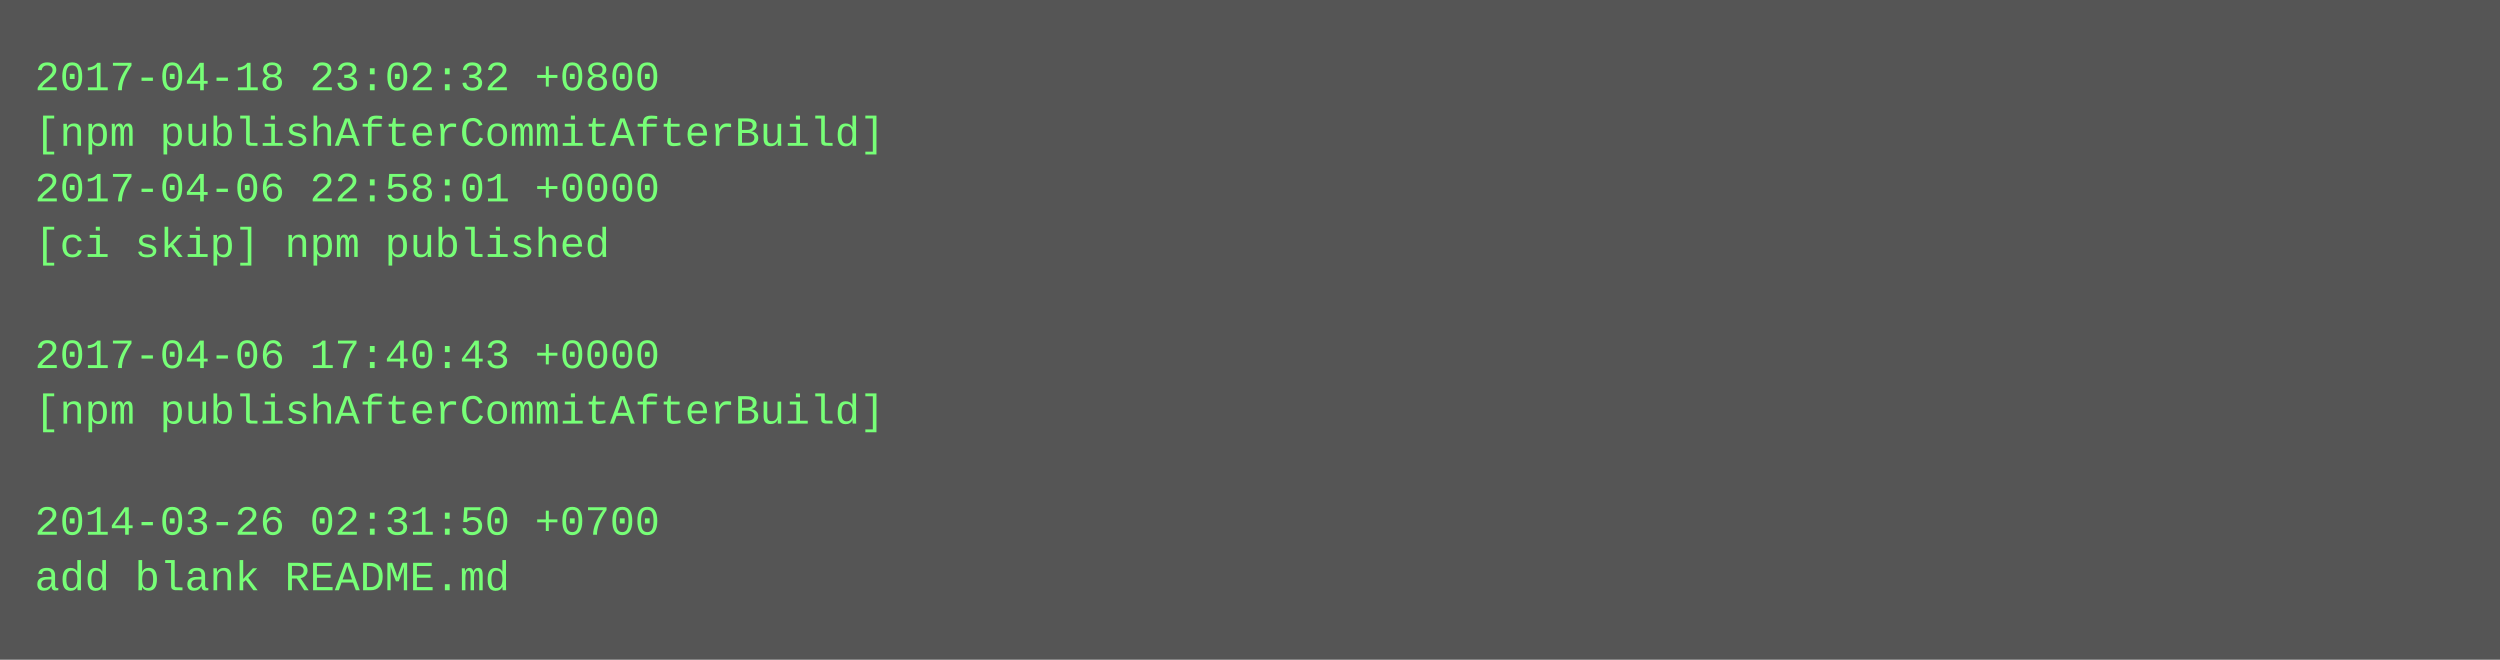
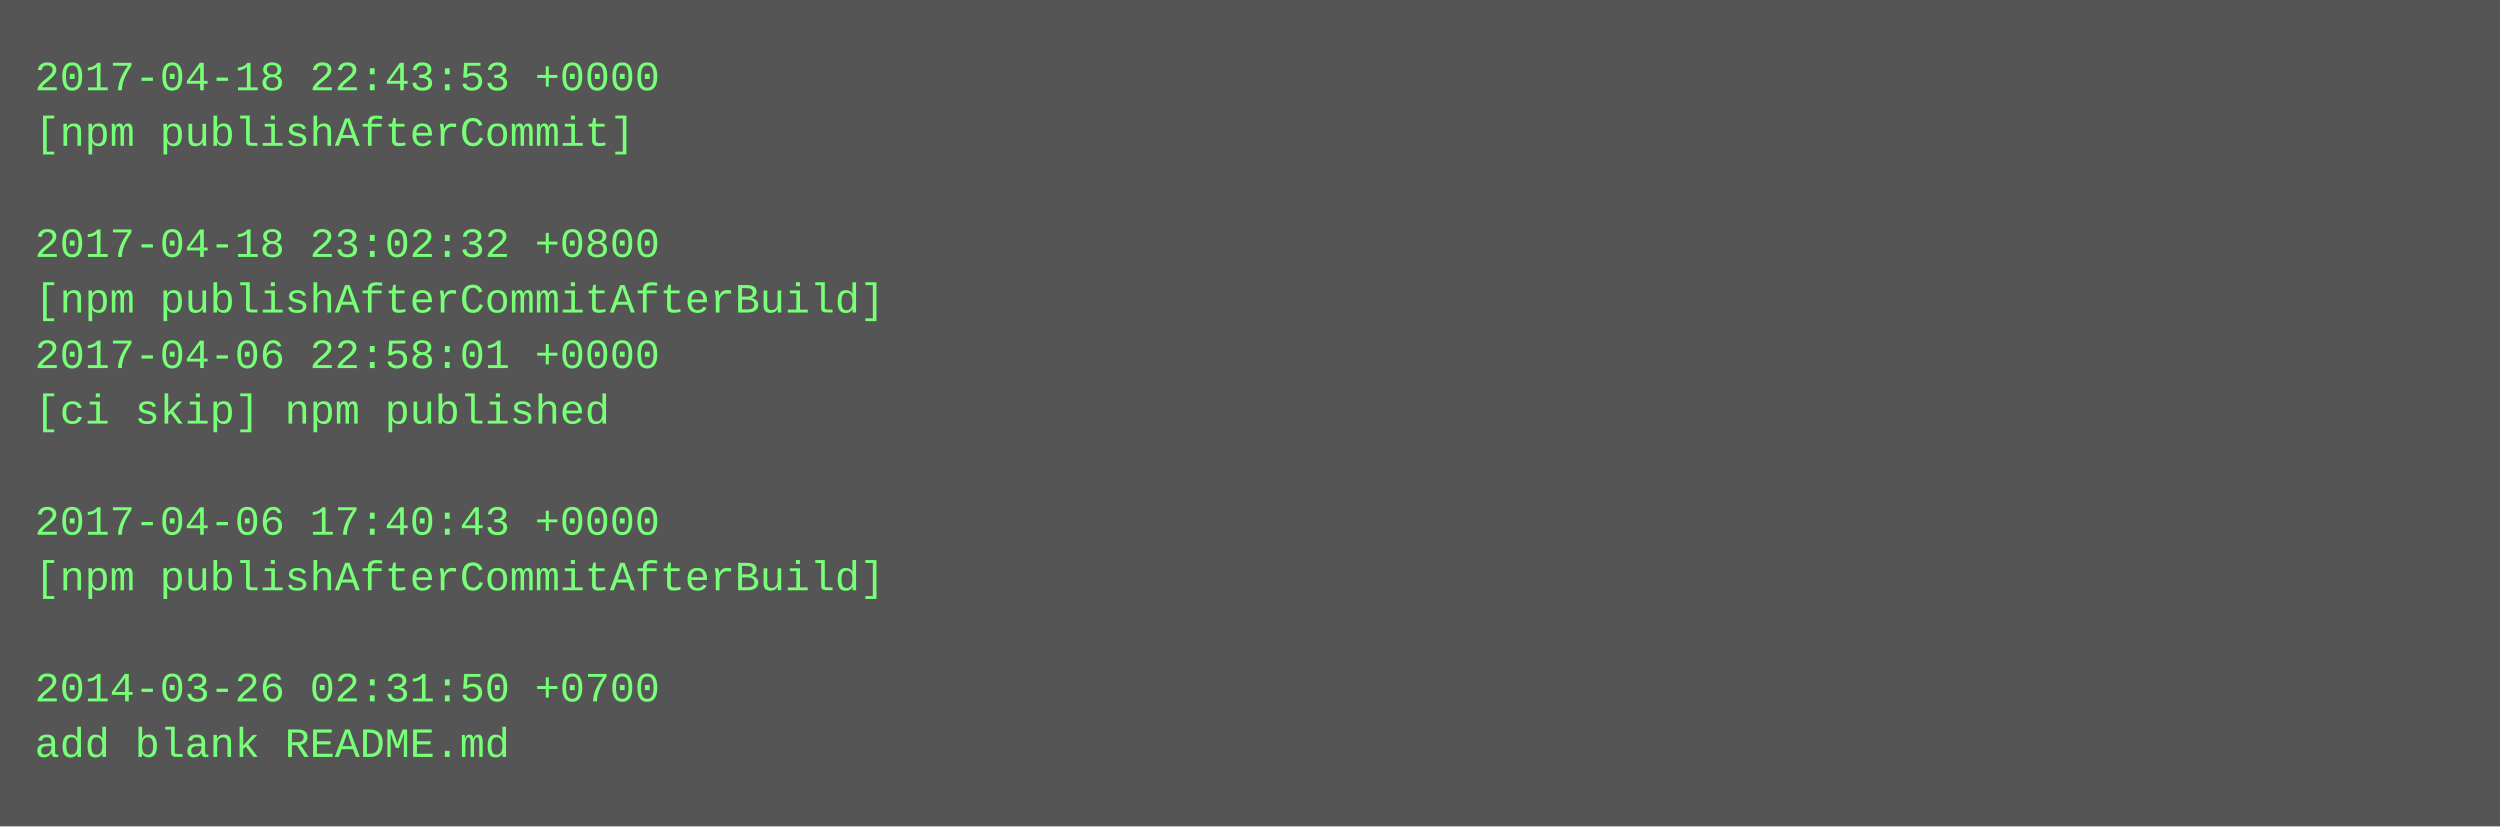
- <svg xmlns="http://www.w3.org/2000/svg" height="190" width="720">
-   <rect height="190" fill="#555" width="720" />
+ <svg xmlns="http://www.w3.org/2000/svg" height="238" width="720">
+   <rect height="238" fill="#555" width="720" />
  <text fill="#7f7" font-family="Courier New" font-size="12" xml:space="preserve">
-     <tspan x="10" y="26">2017-04-18 23:02:32 +0800</tspan>
-     <tspan x="10" y="42">[npm publishAfterCommitAfterBuild]</tspan>
-     <tspan x="10" y="58">2017-04-06 22:58:01 +0000</tspan>
-     <tspan x="10" y="74">[ci skip] npm published</tspan>
-     <tspan x="10" y="90" />
-     <tspan x="10" y="106">2017-04-06 17:40:43 +0000</tspan>
-     <tspan x="10" y="122">[npm publishAfterCommitAfterBuild]</tspan>
+     <tspan x="10" y="26">2017-04-18 22:43:53 +0000</tspan>
+     <tspan x="10" y="42">[npm publishAfterCommit]</tspan>
+     <tspan x="10" y="58" />
+     <tspan x="10" y="74">2017-04-18 23:02:32 +0800</tspan>
+     <tspan x="10" y="90">[npm publishAfterCommitAfterBuild]</tspan>
+     <tspan x="10" y="106">2017-04-06 22:58:01 +0000</tspan>
+     <tspan x="10" y="122">[ci skip] npm published</tspan>
    <tspan x="10" y="138" />
-     <tspan x="10" y="154">2014-03-26 02:31:50 +0700</tspan>
-     <tspan x="10" y="170">add blank README.md</tspan>
+     <tspan x="10" y="154">2017-04-06 17:40:43 +0000</tspan>
+     <tspan x="10" y="170">[npm publishAfterCommitAfterBuild]</tspan>
+     <tspan x="10" y="186" />
+     <tspan x="10" y="202">2014-03-26 02:31:50 +0700</tspan>
+     <tspan x="10" y="218">add blank README.md</tspan>
  </text>
</svg>
